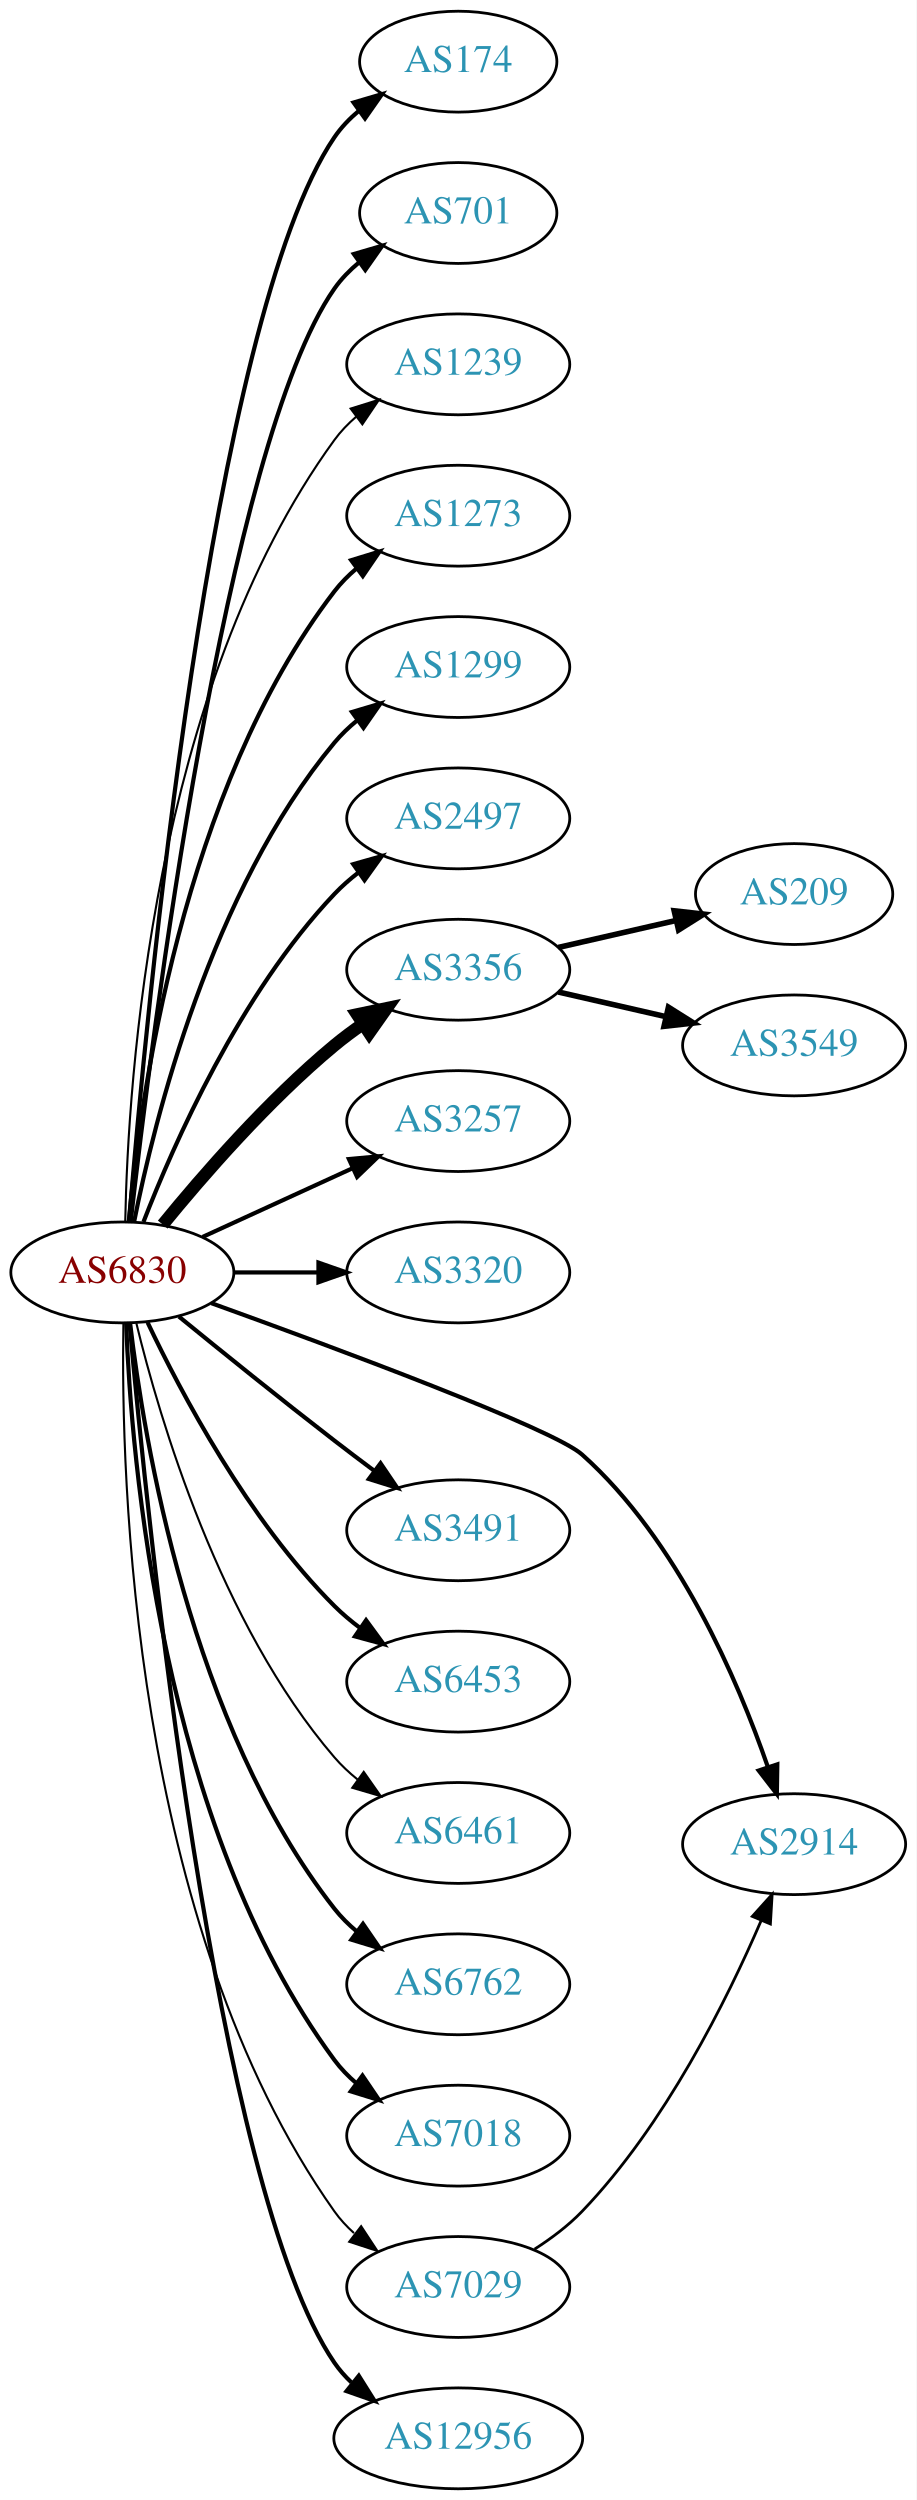
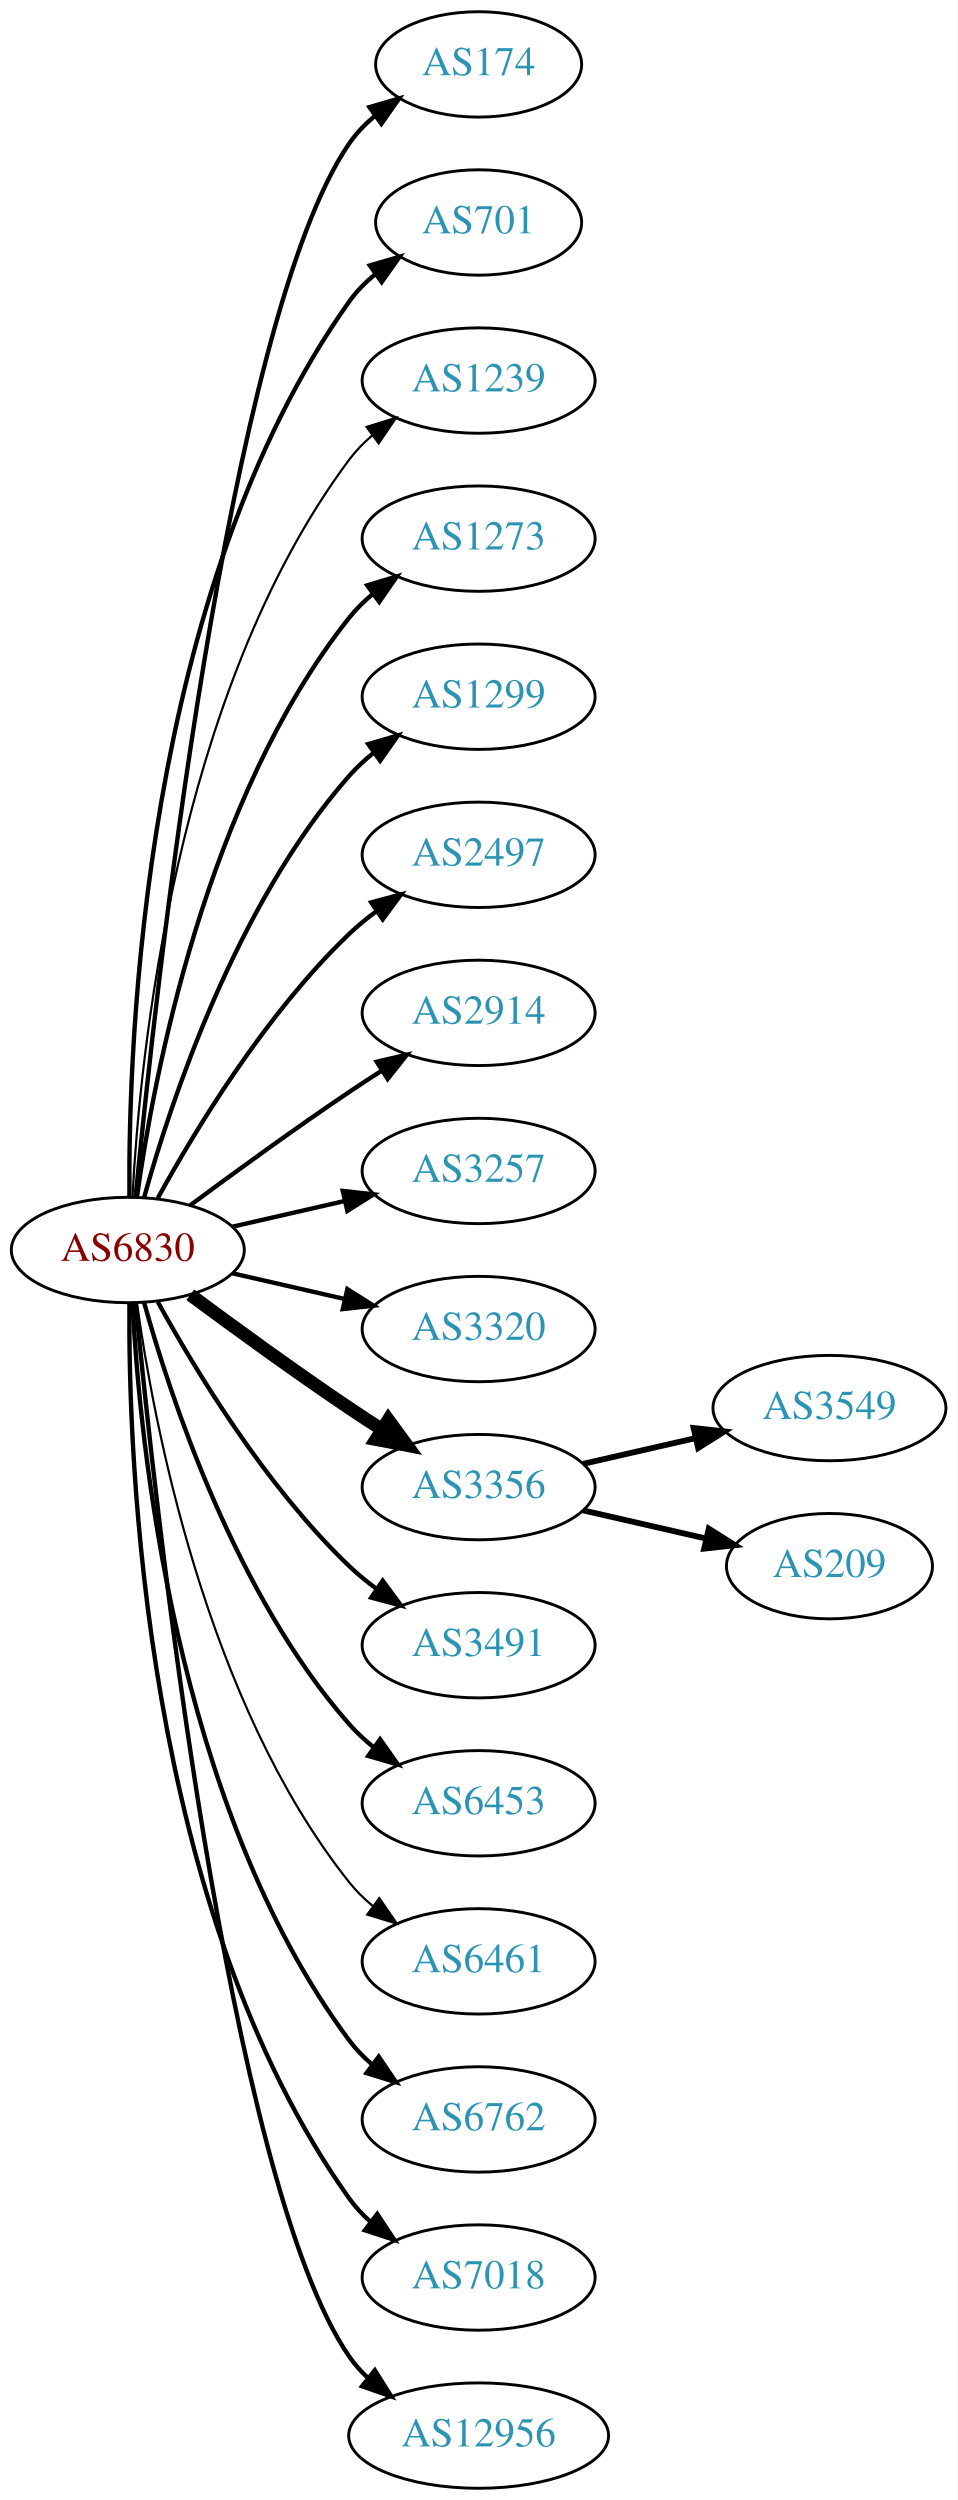
- <svg xmlns="http://www.w3.org/2000/svg" xmlns:xlink="http://www.w3.org/1999/xlink" width="327pt" height="892pt" viewBox="0.00 0.00 326.98 892.00">
-   <g id="graph0" class="graph" transform="scale(1 1) rotate(0) translate(4 888)">
-     <polygon fill="white" stroke="none" points="-4,4 -4,-888 322.978,-888 322.978,4 -4,4" />
+ <svg xmlns="http://www.w3.org/2000/svg" xmlns:xlink="http://www.w3.org/1999/xlink" width="327pt" height="854pt" viewBox="0.00 0.00 326.98 854.00">
+   <g id="graph0" class="graph" transform="scale(1 1) rotate(0) translate(4 850)">
+     <polygon fill="white" stroke="none" points="-4,4 -4,-850 322.978,-850 322.978,4 -4,4" />
    <g id="node1" class="node">
      <g id="a_node1">
        <a xlink:href="/asn/6830" xlink:title="AS6830 ~ LGI-UPC [AT]">
-           <ellipse fill="#ffffff" stroke="black" cx="39.647" cy="-434" rx="39.794" ry="18" />
-           <text text-anchor="middle" x="39.647" y="-430.3" font-family="Times,serif" font-size="14.00" fill="#880000">AS6830</text>
+           <ellipse fill="#ffffff" stroke="black" cx="39.647" cy="-423" rx="39.794" ry="18" />
+           <text text-anchor="middle" x="39.647" y="-419.3" font-family="Times,serif" font-size="14.00" fill="#880000">AS6830</text>
        </a>
      </g>
    </g>
    <g id="node2" class="node">
      <g id="a_node2">
        <a xlink:href="/asn/174" xlink:title="AS174 ~ Cogent Communications [US]">
-           <ellipse fill="#ffffff" stroke="black" cx="159.489" cy="-866" rx="35.194" ry="18" />
-           <text text-anchor="middle" x="159.489" y="-862.3" font-family="Times,serif" font-size="14.00" fill="#2c94b3">AS174</text>
+           <ellipse fill="#ffffff" stroke="black" cx="159.489" cy="-828" rx="35.194" ry="18" />
+           <text text-anchor="middle" x="159.489" y="-824.3" font-family="Times,serif" font-size="14.00" fill="#2c94b3">AS174</text>
        </a>
      </g>
    </g>
    <g id="edge1" class="edge">
-       <path fill="none" stroke="black" stroke-width="1.5" d="M42.075,-452.394C47.832,-522.753 71.168,-774.114 115.293,-839 117.699,-842.538 120.738,-845.702 124.085,-848.509" />
-       <polygon fill="black" stroke="black" stroke-width="1.5" points="122.137,-851.42 132.3,-854.414 126.223,-845.736 122.137,-851.42" />
+       <path fill="none" stroke="black" stroke-width="1.5" d="M42.312,-441.084C48.762,-508.004 73.814,-740.832 115.293,-801 117.721,-804.522 120.774,-807.678 124.129,-810.479" />
+       <polygon fill="black" stroke="black" stroke-width="1.5" points="122.187,-813.393 132.353,-816.378 126.268,-807.705 122.187,-813.393" />
    </g>
    <g id="node3" class="node">
      <g id="a_node3">
        <a xlink:href="/asn/701" xlink:title="AS701 ~ UUNET [US]">
-           <ellipse fill="#ffffff" stroke="black" cx="159.489" cy="-812" rx="35.194" ry="18" />
-           <text text-anchor="middle" x="159.489" y="-808.3" font-family="Times,serif" font-size="14.00" fill="#2c94b3">AS701</text>
+           <ellipse fill="#ffffff" stroke="black" cx="159.489" cy="-774" rx="35.194" ry="18" />
+           <text text-anchor="middle" x="159.489" y="-770.3" font-family="Times,serif" font-size="14.00" fill="#2c94b3">AS701</text>
        </a>
      </g>
    </g>
    <g id="edge2" class="edge">
-       <path fill="none" stroke="black" stroke-width="1.5" d="M42.617,-452.101C49.845,-515.928 76.522,-729.628 115.293,-785 117.747,-788.505 120.816,-791.649 124.18,-794.444" />
-       <polygon fill="black" stroke="black" stroke-width="1.5" points="122.244,-797.363 132.413,-800.336 126.318,-791.67 122.244,-797.363" />
+       <path fill="none" stroke="black" stroke-width="1.5" d="M40.195,-441.063C39.776,-493.503 44.929,-648.293 115.293,-747 117.776,-750.484 120.864,-753.615 124.238,-756.402" />
+       <polygon fill="black" stroke="black" stroke-width="1.5" points="122.31,-759.326 132.483,-762.287 126.377,-753.629 122.31,-759.326" />
    </g>
    <g id="node4" class="node">
      <g id="a_node4">
        <a xlink:href="/asn/1239" xlink:title="AS1239 ~ Sprint [US]">
-           <ellipse fill="#ffffff" stroke="black" cx="159.489" cy="-758" rx="39.794" ry="18" />
-           <text text-anchor="middle" x="159.489" y="-754.3" font-family="Times,serif" font-size="14.00" fill="#2c94b3">AS1239</text>
+           <ellipse fill="#ffffff" stroke="black" cx="159.489" cy="-720" rx="39.794" ry="18" />
+           <text text-anchor="middle" x="159.489" y="-716.3" font-family="Times,serif" font-size="14.00" fill="#2c94b3">AS1239</text>
        </a>
      </g>
    </g>
    <g id="edge3" class="edge">
-       <path fill="none" stroke="black" stroke-width="0.75" d="M40.678,-452.337C41.652,-502.079 50.37,-641.806 115.293,-731 117.505,-734.039 120.173,-736.813 123.085,-739.326" />
-       <polygon fill="black" stroke="black" stroke-width="0.75" points="121.103,-742.214 131.215,-745.373 125.28,-736.597 121.103,-742.214" />
+       <path fill="none" stroke="black" stroke-width="0.75" d="M41.238,-441.023C43.615,-487.412 55.533,-612.893 115.293,-693 117.54,-696.013 120.232,-698.769 123.159,-701.272" />
+       <polygon fill="black" stroke="black" stroke-width="0.75" points="121.19,-704.169 131.31,-707.303 125.354,-698.542 121.19,-704.169" />
    </g>
    <g id="node5" class="node">
      <g id="a_node5">
        <a xlink:href="/asn/1273" xlink:title="AS1273 ~ Vodafone Group PLC [EU]">
-           <ellipse fill="#ffffff" stroke="black" cx="159.489" cy="-704" rx="39.794" ry="18" />
-           <text text-anchor="middle" x="159.489" y="-700.3" font-family="Times,serif" font-size="14.00" fill="#2c94b3">AS1273</text>
+           <ellipse fill="#ffffff" stroke="black" cx="159.489" cy="-666" rx="39.794" ry="18" />
+           <text text-anchor="middle" x="159.489" y="-662.3" font-family="Times,serif" font-size="14.00" fill="#2c94b3">AS1273</text>
        </a>
      </g>
    </g>
    <g id="edge4" class="edge">
-       <path fill="none" stroke="black" stroke-width="1.5" d="M41.93,-452.117C45.829,-495.332 60.846,-606.131 115.293,-677 117.583,-679.981 120.303,-682.716 123.247,-685.205" />
-       <polygon fill="black" stroke="black" stroke-width="1.5" points="121.294,-688.113 131.424,-691.218 125.441,-682.473 121.294,-688.113" />
+       <path fill="none" stroke="black" stroke-width="1.5" d="M42.786,-441.17C48.286,-480.974 66.111,-577.233 115.293,-639 117.634,-641.94 120.389,-644.649 123.354,-647.121" />
+       <polygon fill="black" stroke="black" stroke-width="1.5" points="121.42,-650.042 131.561,-653.11 125.547,-644.388 121.42,-650.042" />
    </g>
    <g id="node6" class="node">
      <g id="a_node6">
        <a xlink:href="/asn/1299" xlink:title="AS1299 ~ Telia Carrier [EU]">
-           <ellipse fill="#ffffff" stroke="black" cx="159.489" cy="-650" rx="39.794" ry="18" />
-           <text text-anchor="middle" x="159.489" y="-646.3" font-family="Times,serif" font-size="14.00" fill="#2c94b3">AS1299</text>
+           <ellipse fill="#ffffff" stroke="black" cx="159.489" cy="-612" rx="39.794" ry="18" />
+           <text text-anchor="middle" x="159.489" y="-608.3" font-family="Times,serif" font-size="14.00" fill="#2c94b3">AS1299</text>
        </a>
      </g>
    </g>
    <g id="edge5" class="edge">
-       <path fill="none" stroke="black" stroke-width="1.5" d="M43.845,-452.073C51.008,-488.141 71.283,-570.125 115.293,-623 117.697,-625.889 120.494,-628.563 123.487,-631.013" />
-       <polygon fill="black" stroke="black" stroke-width="1.5" points="121.575,-633.95 131.73,-636.973 125.676,-628.277 121.575,-633.95" />
+       <path fill="none" stroke="black" stroke-width="1.5" d="M45.219,-440.946C54.125,-472.995 76.409,-540.842 115.293,-585 117.777,-587.821 120.627,-590.449 123.652,-592.871" />
+       <polygon fill="black" stroke="black" stroke-width="1.5" points="121.77,-595.828 131.941,-598.791 125.838,-590.131 121.77,-595.828" />
    </g>
    <g id="node7" class="node">
      <g id="a_node7">
        <a xlink:href="/asn/2497" xlink:title="AS2497 ~ Internet Initiative Japan Inc. [JP]">
-           <ellipse fill="#ffffff" stroke="black" cx="159.489" cy="-596" rx="39.794" ry="18" />
-           <text text-anchor="middle" x="159.489" y="-592.3" font-family="Times,serif" font-size="14.00" fill="#2c94b3">AS2497</text>
+           <ellipse fill="#ffffff" stroke="black" cx="159.489" cy="-558" rx="39.794" ry="18" />
+           <text text-anchor="middle" x="159.489" y="-554.3" font-family="Times,serif" font-size="14.00" fill="#2c94b3">AS2497</text>
        </a>
      </g>
    </g>
    <g id="edge6" class="edge">
-       <path fill="none" stroke="black" stroke-width="1.5" d="M47.17,-451.994C57.92,-479.728 81.577,-533.429 115.293,-569 117.879,-571.728 120.796,-574.294 123.864,-576.677" />
-       <polygon fill="black" stroke="black" stroke-width="1.5" points="122.019,-579.658 132.213,-582.543 126.043,-573.93 122.019,-579.658" />
+       <path fill="none" stroke="black" stroke-width="1.5" d="M49.888,-440.713C62.433,-463.561 86.61,-503.611 115.293,-531 118.161,-533.739 121.35,-536.347 124.659,-538.785" />
+       <polygon fill="black" stroke="black" stroke-width="1.5" points="122.783,-541.742 133.018,-544.477 126.722,-535.956 122.783,-541.742" />
    </g>
    <g id="node8" class="node">
      <g id="a_node8">
        <a xlink:href="/asn/2914" xlink:title="AS2914 ~ NTT America, Inc. [US]">
-           <ellipse fill="#ffffff" stroke="black" cx="279.332" cy="-230" rx="39.794" ry="18" />
-           <text text-anchor="middle" x="279.332" y="-226.3" font-family="Times,serif" font-size="14.00" fill="#2c94b3">AS2914</text>
+           <ellipse fill="#ffffff" stroke="black" cx="159.489" cy="-504" rx="39.794" ry="18" />
+           <text text-anchor="middle" x="159.489" y="-500.3" font-family="Times,serif" font-size="14.00" fill="#2c94b3">AS2914</text>
        </a>
      </g>
    </g>
    <g id="edge7" class="edge">
-       <path fill="none" stroke="black" stroke-width="1.5" d="M71.412,-423.029C115.728,-407.031 193.37,-378.207 203.685,-369 237.835,-338.52 259.209,-288.604 269.934,-257.614" />
-       <polygon fill="black" stroke="black" stroke-width="1.5" points="273.335,-258.479 273.166,-247.885 266.692,-256.272 273.335,-258.479" />
+       <path fill="none" stroke="black" stroke-width="1.5" d="M60.977,-438.277C75.839,-449.304 96.584,-464.407 115.293,-477 118.842,-479.389 122.592,-481.839 126.341,-484.242" />
+       <polygon fill="black" stroke="black" stroke-width="1.5" points="124.667,-487.325 134.989,-489.712 128.409,-481.409 124.667,-487.325" />
    </g>
    <g id="node9" class="node">
      <g id="a_node9">
        <a xlink:href="/asn/3257" xlink:title="AS3257 ~ GTT [DE]">
-           <ellipse fill="#ffffff" stroke="black" cx="159.489" cy="-488" rx="39.794" ry="18" />
-           <text text-anchor="middle" x="159.489" y="-484.3" font-family="Times,serif" font-size="14.00" fill="#2c94b3">AS3257</text>
+           <ellipse fill="#ffffff" stroke="black" cx="159.489" cy="-450" rx="39.794" ry="18" />
+           <text text-anchor="middle" x="159.489" y="-446.3" font-family="Times,serif" font-size="14.00" fill="#2c94b3">AS3257</text>
        </a>
      </g>
    </g>
    <g id="edge8" class="edge">
-       <path fill="none" stroke="black" stroke-width="1.5" d="M68.275,-446.661C84.232,-453.973 104.503,-463.261 121.786,-471.181" />
-       <polygon fill="black" stroke="black" stroke-width="1.5" points="120.484,-474.435 131.033,-475.419 123.4,-468.071 120.484,-474.435" />
+       <path fill="none" stroke="black" stroke-width="1.5" d="M75.366,-430.955C87.366,-433.704 100.987,-436.825 113.679,-439.733" />
+       <polygon fill="black" stroke="black" stroke-width="1.5" points="113.082,-443.187 123.611,-442.009 114.645,-436.364 113.082,-443.187" />
    </g>
    <g id="node10" class="node">
      <g id="a_node10">
        <a xlink:href="/asn/3320" xlink:title="AS3320 ~ DTAG [DE]">
-           <ellipse fill="#ffffff" stroke="black" cx="159.489" cy="-434" rx="39.794" ry="18" />
-           <text text-anchor="middle" x="159.489" y="-430.3" font-family="Times,serif" font-size="14.00" fill="#2c94b3">AS3320</text>
+           <ellipse fill="#ffffff" stroke="black" cx="159.489" cy="-396" rx="39.794" ry="18" />
+           <text text-anchor="middle" x="159.489" y="-392.3" font-family="Times,serif" font-size="14.00" fill="#2c94b3">AS3320</text>
        </a>
      </g>
    </g>
    <g id="edge9" class="edge">
-       <path fill="none" stroke="black" stroke-width="1.5" d="M79.559,-434C89.112,-434 99.462,-434 109.425,-434" />
-       <polygon fill="black" stroke="black" stroke-width="1.5" points="109.617,-437.5 119.617,-434 109.617,-430.5 109.617,-437.5" />
+       <path fill="none" stroke="black" stroke-width="1.5" d="M75.366,-415.045C87.366,-412.296 100.987,-409.175 113.679,-406.267" />
+       <polygon fill="black" stroke="black" stroke-width="1.5" points="114.645,-409.636 123.611,-403.991 113.082,-402.813 114.645,-409.636" />
    </g>
    <g id="node11" class="node">
      <g id="a_node11">
        <a xlink:href="/asn/3356" xlink:title="AS3356 ~ Level 3 Parent, LLC [US]">
-           <ellipse fill="#ffffff" stroke="black" cx="159.489" cy="-542" rx="39.794" ry="18" />
-           <text text-anchor="middle" x="159.489" y="-538.3" font-family="Times,serif" font-size="14.00" fill="#2c94b3">AS3356</text>
+           <ellipse fill="#ffffff" stroke="black" cx="159.489" cy="-342" rx="39.794" ry="18" />
+           <text text-anchor="middle" x="159.489" y="-338.3" font-family="Times,serif" font-size="14.00" fill="#2c94b3">AS3356</text>
        </a>
      </g>
    </g>
    <g id="edge10" class="edge">
-       <path fill="none" stroke="black" stroke-width="4.5" d="M54.066,-451.065C68.18,-468.375 91.595,-495.345 115.293,-515 118.509,-517.668 122.01,-520.27 125.58,-522.741" />
-       <polygon fill="black" stroke="black" stroke-width="4.5" points="123.418,-526.032 133.937,-528.236 127.744,-519.452 123.418,-526.032" />
+       <path fill="none" stroke="black" stroke-width="4.5" d="M60.977,-407.723C75.839,-396.696 96.584,-381.593 115.293,-369 118.842,-366.611 122.592,-364.161 126.341,-361.758" />
+       <polygon fill="black" stroke="black" stroke-width="4.5" points="128.643,-364.961 134.989,-356.288 124.433,-358.306 128.643,-364.961" />
    </g>
    <g id="node12" class="node">
      <g id="a_node12">
        <a xlink:href="/asn/3491" xlink:title="AS3491 ~ PCCW Global, Inc. [US]">
-           <ellipse fill="#ffffff" stroke="black" cx="159.489" cy="-342" rx="39.794" ry="18" />
-           <text text-anchor="middle" x="159.489" y="-338.3" font-family="Times,serif" font-size="14.00" fill="#2c94b3">AS3491</text>
+           <ellipse fill="#ffffff" stroke="black" cx="159.489" cy="-288" rx="39.794" ry="18" />
+           <text text-anchor="middle" x="159.489" y="-284.3" font-family="Times,serif" font-size="14.00" fill="#2c94b3">AS3491</text>
        </a>
      </g>
    </g>
    <g id="edge11" class="edge">
-       <path fill="none" stroke="black" stroke-width="1.5" d="M59.813,-418.25C74.794,-406.023 96.207,-388.731 115.293,-374 119.818,-370.507 124.651,-366.854 129.385,-363.317" />
-       <polygon fill="black" stroke="black" stroke-width="1.5" points="131.768,-365.907 137.711,-357.136 127.596,-360.286 131.768,-365.907" />
+       <path fill="none" stroke="black" stroke-width="1.5" d="M49.888,-405.287C62.433,-382.439 86.61,-342.389 115.293,-315 118.161,-312.261 121.35,-309.653 124.659,-307.215" />
+       <polygon fill="black" stroke="black" stroke-width="1.5" points="126.722,-310.044 133.018,-301.523 122.783,-304.258 126.722,-310.044" />
    </g>
    <g id="node13" class="node">
      <g id="a_node13">
        <a xlink:href="/asn/6453" xlink:title="AS6453 ~ TATA COMMUNICATIONS (AMERICA) INC [US]">
-           <ellipse fill="#ffffff" stroke="black" cx="159.489" cy="-288" rx="39.794" ry="18" />
-           <text text-anchor="middle" x="159.489" y="-284.3" font-family="Times,serif" font-size="14.00" fill="#2c94b3">AS6453</text>
+           <ellipse fill="#ffffff" stroke="black" cx="159.489" cy="-234" rx="39.794" ry="18" />
+           <text text-anchor="middle" x="159.489" y="-230.3" font-family="Times,serif" font-size="14.00" fill="#2c94b3">AS6453</text>
        </a>
      </g>
    </g>
    <g id="edge12" class="edge">
-       <path fill="none" stroke="black" stroke-width="1.5" d="M48.657,-416.132C60.484,-391.222 84.573,-345.671 115.293,-315 118.1,-312.198 121.248,-309.549 124.533,-307.086" />
-       <polygon fill="black" stroke="black" stroke-width="1.5" points="126.602,-309.911 132.862,-301.363 122.638,-304.141 126.602,-309.911" />
+       <path fill="none" stroke="black" stroke-width="1.5" d="M45.219,-405.054C54.125,-373.005 76.409,-305.158 115.293,-261 117.777,-258.179 120.627,-255.551 123.652,-253.129" />
+       <polygon fill="black" stroke="black" stroke-width="1.5" points="125.838,-255.869 131.941,-247.209 121.77,-250.172 125.838,-255.869" />
    </g>
    <g id="node14" class="node">
      <g id="a_node14">
        <a xlink:href="/asn/6461" xlink:title="AS6461 ~ Zayo Bandwidth [US]">
-           <ellipse fill="#ffffff" stroke="black" cx="159.489" cy="-234" rx="39.794" ry="18" />
-           <text text-anchor="middle" x="159.489" y="-230.3" font-family="Times,serif" font-size="14.00" fill="#2c94b3">AS6461</text>
+           <ellipse fill="#ffffff" stroke="black" cx="159.489" cy="-180" rx="39.794" ry="18" />
+           <text text-anchor="middle" x="159.489" y="-176.3" font-family="Times,serif" font-size="14.00" fill="#2c94b3">AS6461</text>
        </a>
      </g>
    </g>
    <g id="edge13" class="edge">
-       <path fill="none" stroke="black" stroke-width="0.75" d="M44.636,-415.901C52.841,-382.132 74.366,-308.64 115.293,-261 117.742,-258.149 120.569,-255.5 123.58,-253.066" />
-       <polygon fill="black" stroke="black" stroke-width="0.75" points="125.768,-255.804 131.849,-247.128 121.685,-250.118 125.768,-255.804" />
+       <path fill="none" stroke="black" stroke-width="0.75" d="M42.786,-404.83C48.286,-365.026 66.111,-268.767 115.293,-207 117.634,-204.06 120.389,-201.351 123.354,-198.879" />
+       <polygon fill="black" stroke="black" stroke-width="0.75" points="125.547,-201.612 131.561,-192.89 121.42,-195.958 125.547,-201.612" />
    </g>
    <g id="node15" class="node">
      <g id="a_node15">
        <a xlink:href="/asn/6762" xlink:title="AS6762 ~ TELECOM ITALIA SPARKLE S.p.A. [IT]">
-           <ellipse fill="#ffffff" stroke="black" cx="159.489" cy="-180" rx="39.794" ry="18" />
-           <text text-anchor="middle" x="159.489" y="-176.3" font-family="Times,serif" font-size="14.00" fill="#2c94b3">AS6762</text>
+           <ellipse fill="#ffffff" stroke="black" cx="159.489" cy="-126" rx="39.794" ry="18" />
+           <text text-anchor="middle" x="159.489" y="-122.3" font-family="Times,serif" font-size="14.00" fill="#2c94b3">AS6762</text>
        </a>
      </g>
    </g>
    <g id="edge14" class="edge">
-       <path fill="none" stroke="black" stroke-width="1.5" d="M42.414,-415.848C47.252,-374.626 63.971,-272.459 115.293,-207 117.612,-204.042 120.352,-201.322 123.308,-198.843" />
-       <polygon fill="black" stroke="black" stroke-width="1.5" points="125.501,-201.575 131.501,-192.843 121.366,-195.927 125.501,-201.575" />
+       <path fill="none" stroke="black" stroke-width="1.5" d="M41.238,-404.977C43.615,-358.588 55.533,-233.107 115.293,-153 117.54,-149.987 120.232,-147.231 123.159,-144.728" />
+       <polygon fill="black" stroke="black" stroke-width="1.5" points="125.354,-147.458 131.31,-138.697 121.19,-141.831 125.354,-147.458" />
    </g>
    <g id="node16" class="node">
      <g id="a_node16">
        <a xlink:href="/asn/7018" xlink:title="AS7018 ~ AT&amp;T Services, Inc. [US]">
-           <ellipse fill="#ffffff" stroke="black" cx="159.489" cy="-126" rx="39.794" ry="18" />
-           <text text-anchor="middle" x="159.489" y="-122.3" font-family="Times,serif" font-size="14.00" fill="#2c94b3">AS7018</text>
+           <ellipse fill="#ffffff" stroke="black" cx="159.489" cy="-72" rx="39.794" ry="18" />
+           <text text-anchor="middle" x="159.489" y="-68.3" font-family="Times,serif" font-size="14.00" fill="#2c94b3">AS7018</text>
        </a>
      </g>
    </g>
    <g id="edge15" class="edge">
-       <path fill="none" stroke="black" stroke-width="1.5" d="M40.996,-415.951C42.783,-368.268 53.388,-236.86 115.293,-153 117.525,-149.976 120.207,-147.212 123.127,-144.705" />
-       <polygon fill="black" stroke="black" stroke-width="1.5" points="125.322,-147.435 131.27,-138.667 121.153,-141.812 125.322,-147.435" />
+       <path fill="none" stroke="black" stroke-width="1.5" d="M40.195,-404.937C39.776,-352.497 44.929,-197.707 115.293,-99 117.295,-96.192 119.69,-93.612 122.311,-91.257" />
+       <polygon fill="black" stroke="black" stroke-width="1.5" points="124.863,-93.712 130.687,-84.861 120.615,-88.148 124.863,-93.712" />
    </g>
    <g id="node17" class="node">
      <g id="a_node17">
-         <a xlink:href="/asn/7029" xlink:title="AS7029 ~ Windstream Communications LLC [US]">
-           <ellipse fill="#ffffff" stroke="black" cx="159.489" cy="-72" rx="39.794" ry="18" />
-           <text text-anchor="middle" x="159.489" y="-68.3" font-family="Times,serif" font-size="14.00" fill="#2c94b3">AS7029</text>
-         </a>
-       </g>
-     </g>
-     <g id="edge16" class="edge">
-       <path fill="none" stroke="black" stroke-width="0.75" d="M40.017,-415.718C39.073,-361.899 42.854,-201.396 115.293,-99 117.285,-96.184 119.672,-93.6 122.289,-91.242" />
-       <polygon fill="black" stroke="black" stroke-width="0.75" points="124.841,-93.696 130.658,-84.84 120.588,-88.136 124.841,-93.696" />
-     </g>
-     <g id="node18" class="node">
-       <g id="a_node18">
        <a xlink:href="/asn/12956" xlink:title="AS12956 ~ TELXIUS [ES]">
          <ellipse fill="#ffffff" stroke="black" cx="159.489" cy="-18" rx="44.393" ry="18" />
          <text text-anchor="middle" x="159.489" y="-14.3" font-family="Times,serif" font-size="14.00" fill="#2c94b3">AS12956</text>
        </a>
      </g>
    </g>
+     <g id="edge16" class="edge">
+       <path fill="none" stroke="black" stroke-width="1.5" d="M42.312,-404.916C48.762,-337.996 73.814,-105.168 115.293,-45 117.034,-42.474 119.096,-40.137 121.361,-37.984" />
+       <polygon fill="black" stroke="black" stroke-width="1.5" points="124.027,-40.335 129.667,-31.366 119.665,-34.861 124.027,-40.335" />
+     </g>
+     <g id="node18" class="node">
+       <g id="a_node18">
+         <a xlink:href="/asn/3549" xlink:title="AS3549 ~ Level 3 Parent, LLC [US]">
+           <ellipse fill="#ffffff" stroke="black" cx="279.332" cy="-369" rx="39.794" ry="18" />
+           <text text-anchor="middle" x="279.332" y="-365.3" font-family="Times,serif" font-size="14.00" fill="#2c94b3">AS3549</text>
+         </a>
+       </g>
+     </g>
    <g id="edge17" class="edge">
-       <path fill="none" stroke="black" stroke-width="1.5" d="M42.206,-415.863C48.359,-347.634 72.721,-107.11 115.293,-45 117.027,-42.47 119.085,-40.129 121.346,-37.974" />
-       <polygon fill="black" stroke="black" stroke-width="1.5" points="124.012,-40.324 129.645,-31.351 119.645,-34.853 124.012,-40.324" />
+       <path fill="none" stroke="black" stroke-width="2" d="M195.208,-349.955C207.208,-352.704 220.829,-355.825 233.522,-358.733" />
+       <polygon fill="black" stroke="black" stroke-width="2" points="232.924,-362.187 243.453,-361.009 234.488,-355.364 232.924,-362.187" />
    </g>
    <g id="node19" class="node">
      <g id="a_node19">
-         <a xlink:href="/asn/3549" xlink:title="AS3549 ~ Level 3 Parent, LLC [US]">
-           <ellipse fill="#ffffff" stroke="black" cx="279.332" cy="-515" rx="39.794" ry="18" />
-           <text text-anchor="middle" x="279.332" y="-511.3" font-family="Times,serif" font-size="14.00" fill="#2c94b3">AS3549</text>
+         <a xlink:href="/asn/209" xlink:title="AS209 ~ CenturyLink Communications, LLC [US]">
+           <ellipse fill="#ffffff" stroke="black" cx="279.332" cy="-315" rx="35.194" ry="18" />
+           <text text-anchor="middle" x="279.332" y="-311.3" font-family="Times,serif" font-size="14.00" fill="#2c94b3">AS209</text>
        </a>
      </g>
    </g>
    <g id="edge18" class="edge">
-       <path fill="none" stroke="black" stroke-width="2" d="M195.208,-534.045C207.208,-531.296 220.829,-528.175 233.522,-525.267" />
-       <polygon fill="black" stroke="black" stroke-width="2" points="234.488,-528.636 243.453,-522.991 232.924,-521.813 234.488,-528.636" />
-     </g>
-     <g id="node20" class="node">
-       <g id="a_node20">
-         <a xlink:href="/asn/209" xlink:title="AS209 ~ CenturyLink Communications, LLC [US]">
-           <ellipse fill="#ffffff" stroke="black" cx="279.332" cy="-569" rx="35.194" ry="18" />
-           <text text-anchor="middle" x="279.332" y="-565.3" font-family="Times,serif" font-size="14.00" fill="#2c94b3">AS209</text>
-         </a>
-       </g>
-     </g>
-     <g id="edge19" class="edge">
-       <path fill="none" stroke="black" stroke-width="2" d="M195.208,-549.955C208.301,-552.955 223.323,-556.396 236.964,-559.522" />
-       <polygon fill="black" stroke="black" stroke-width="2" points="236.542,-563.016 247.071,-561.838 238.105,-556.193 236.542,-563.016" />
-     </g>
-     <g id="edge20" class="edge">
-       <path fill="none" stroke="black" d="M186.719,-85.501C192.729,-89.346 198.785,-93.896 203.685,-99 233.2,-129.741 255.364,-174.364 267.591,-202.779" />
-       <polygon fill="black" stroke="black" points="264.405,-204.233 271.497,-212.105 270.862,-201.529 264.405,-204.233" />
+       <path fill="none" stroke="black" stroke-width="2" d="M195.208,-334.045C208.301,-331.045 223.323,-327.604 236.964,-324.478" />
+       <polygon fill="black" stroke="black" stroke-width="2" points="238.105,-327.807 247.071,-322.162 236.542,-320.984 238.105,-327.807" />
    </g>
  </g>
</svg>
